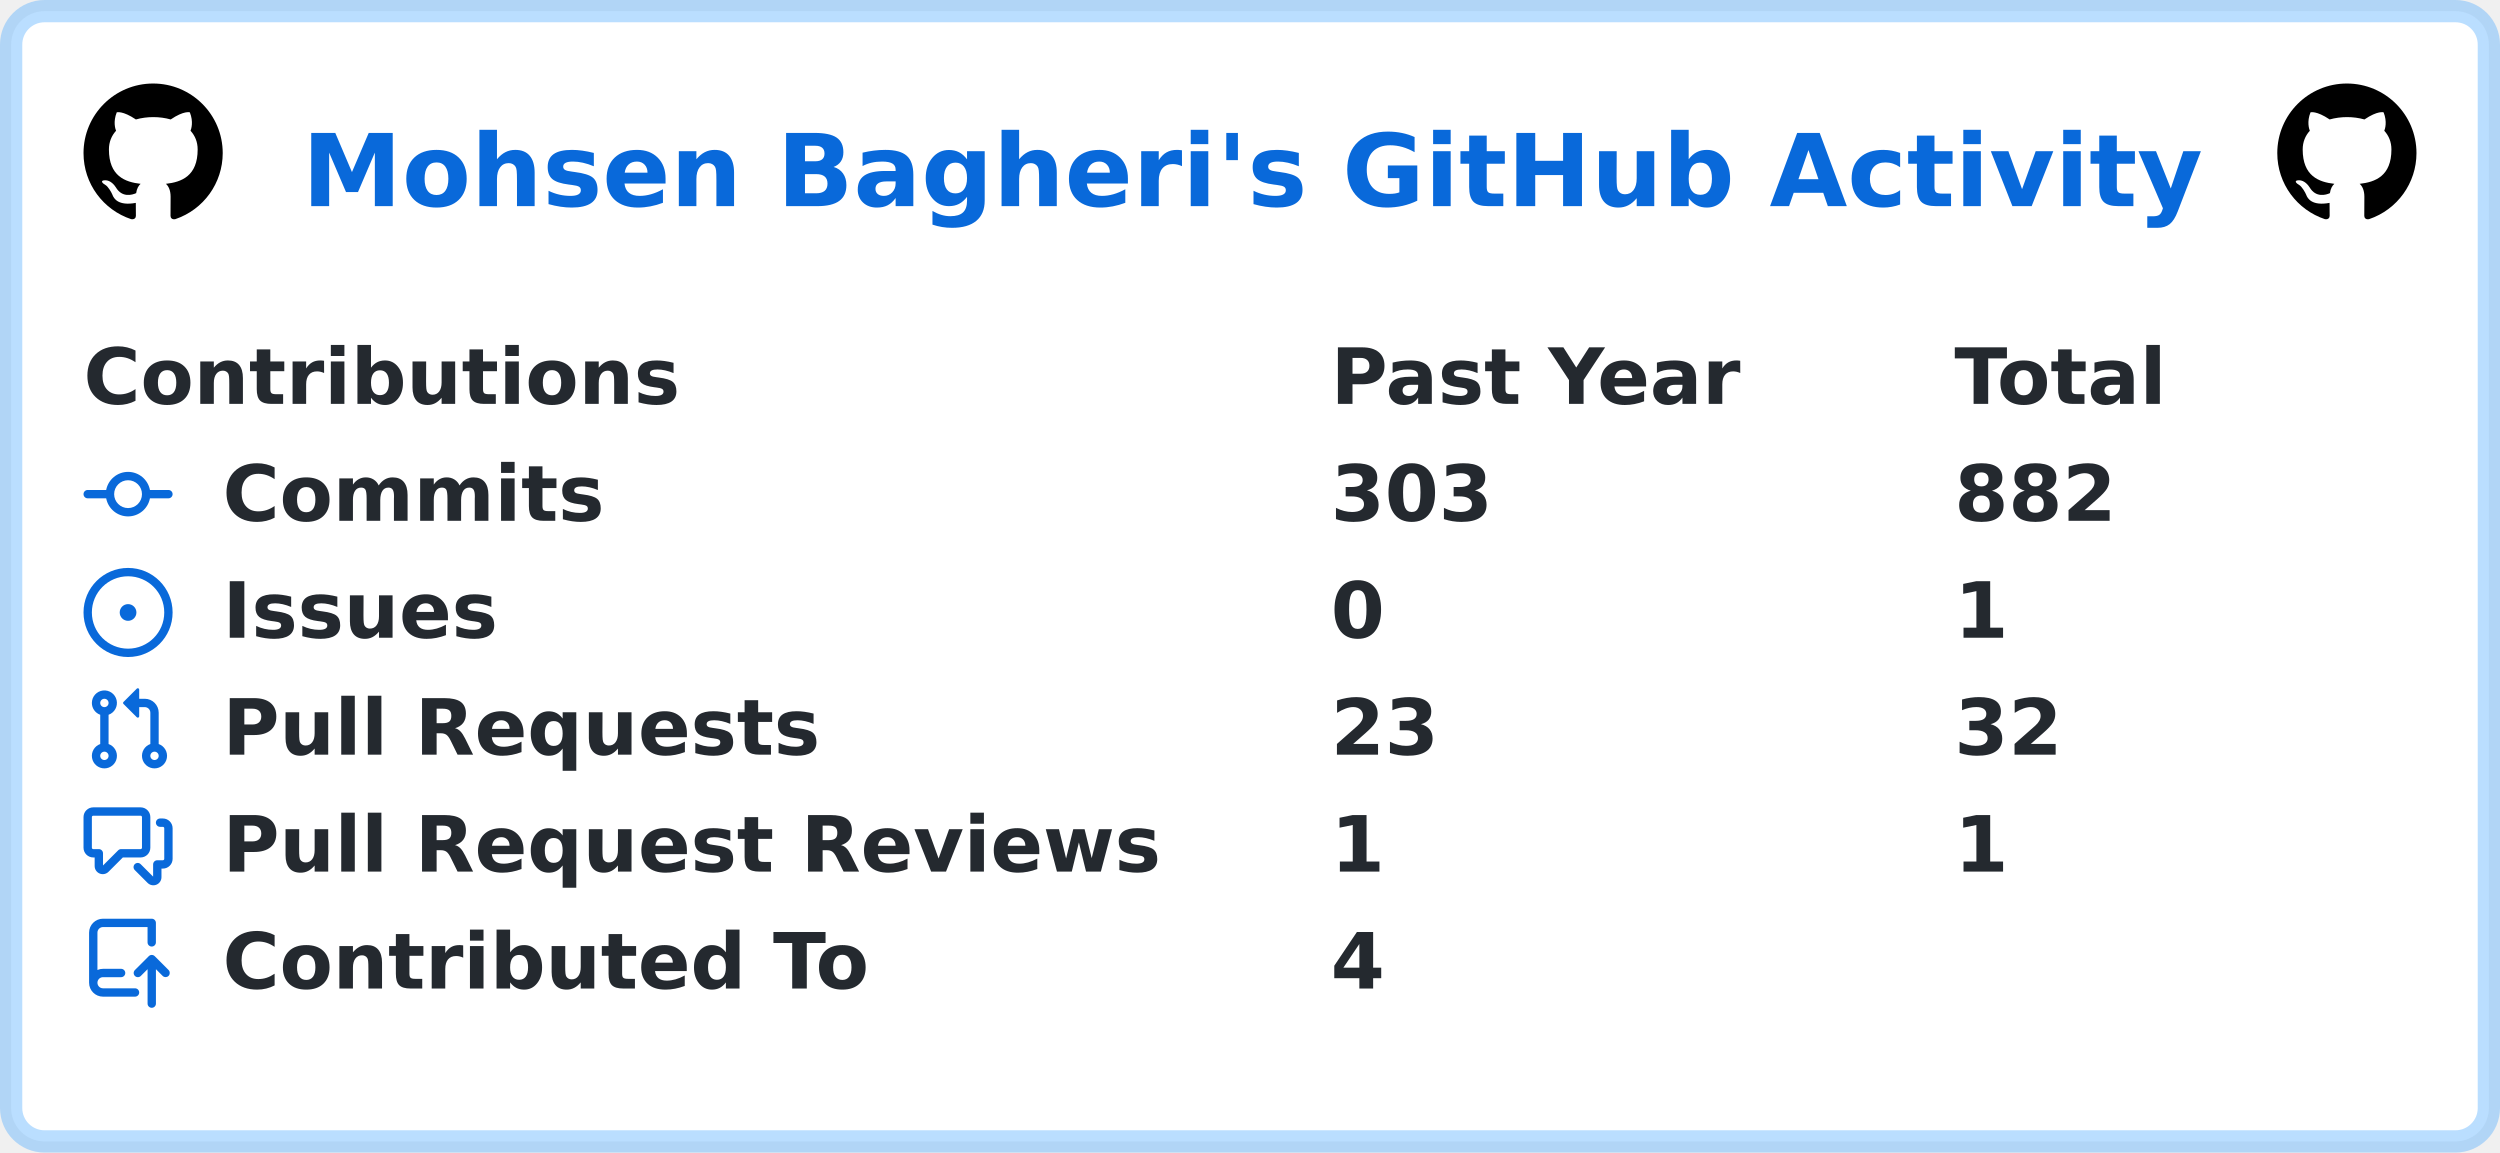
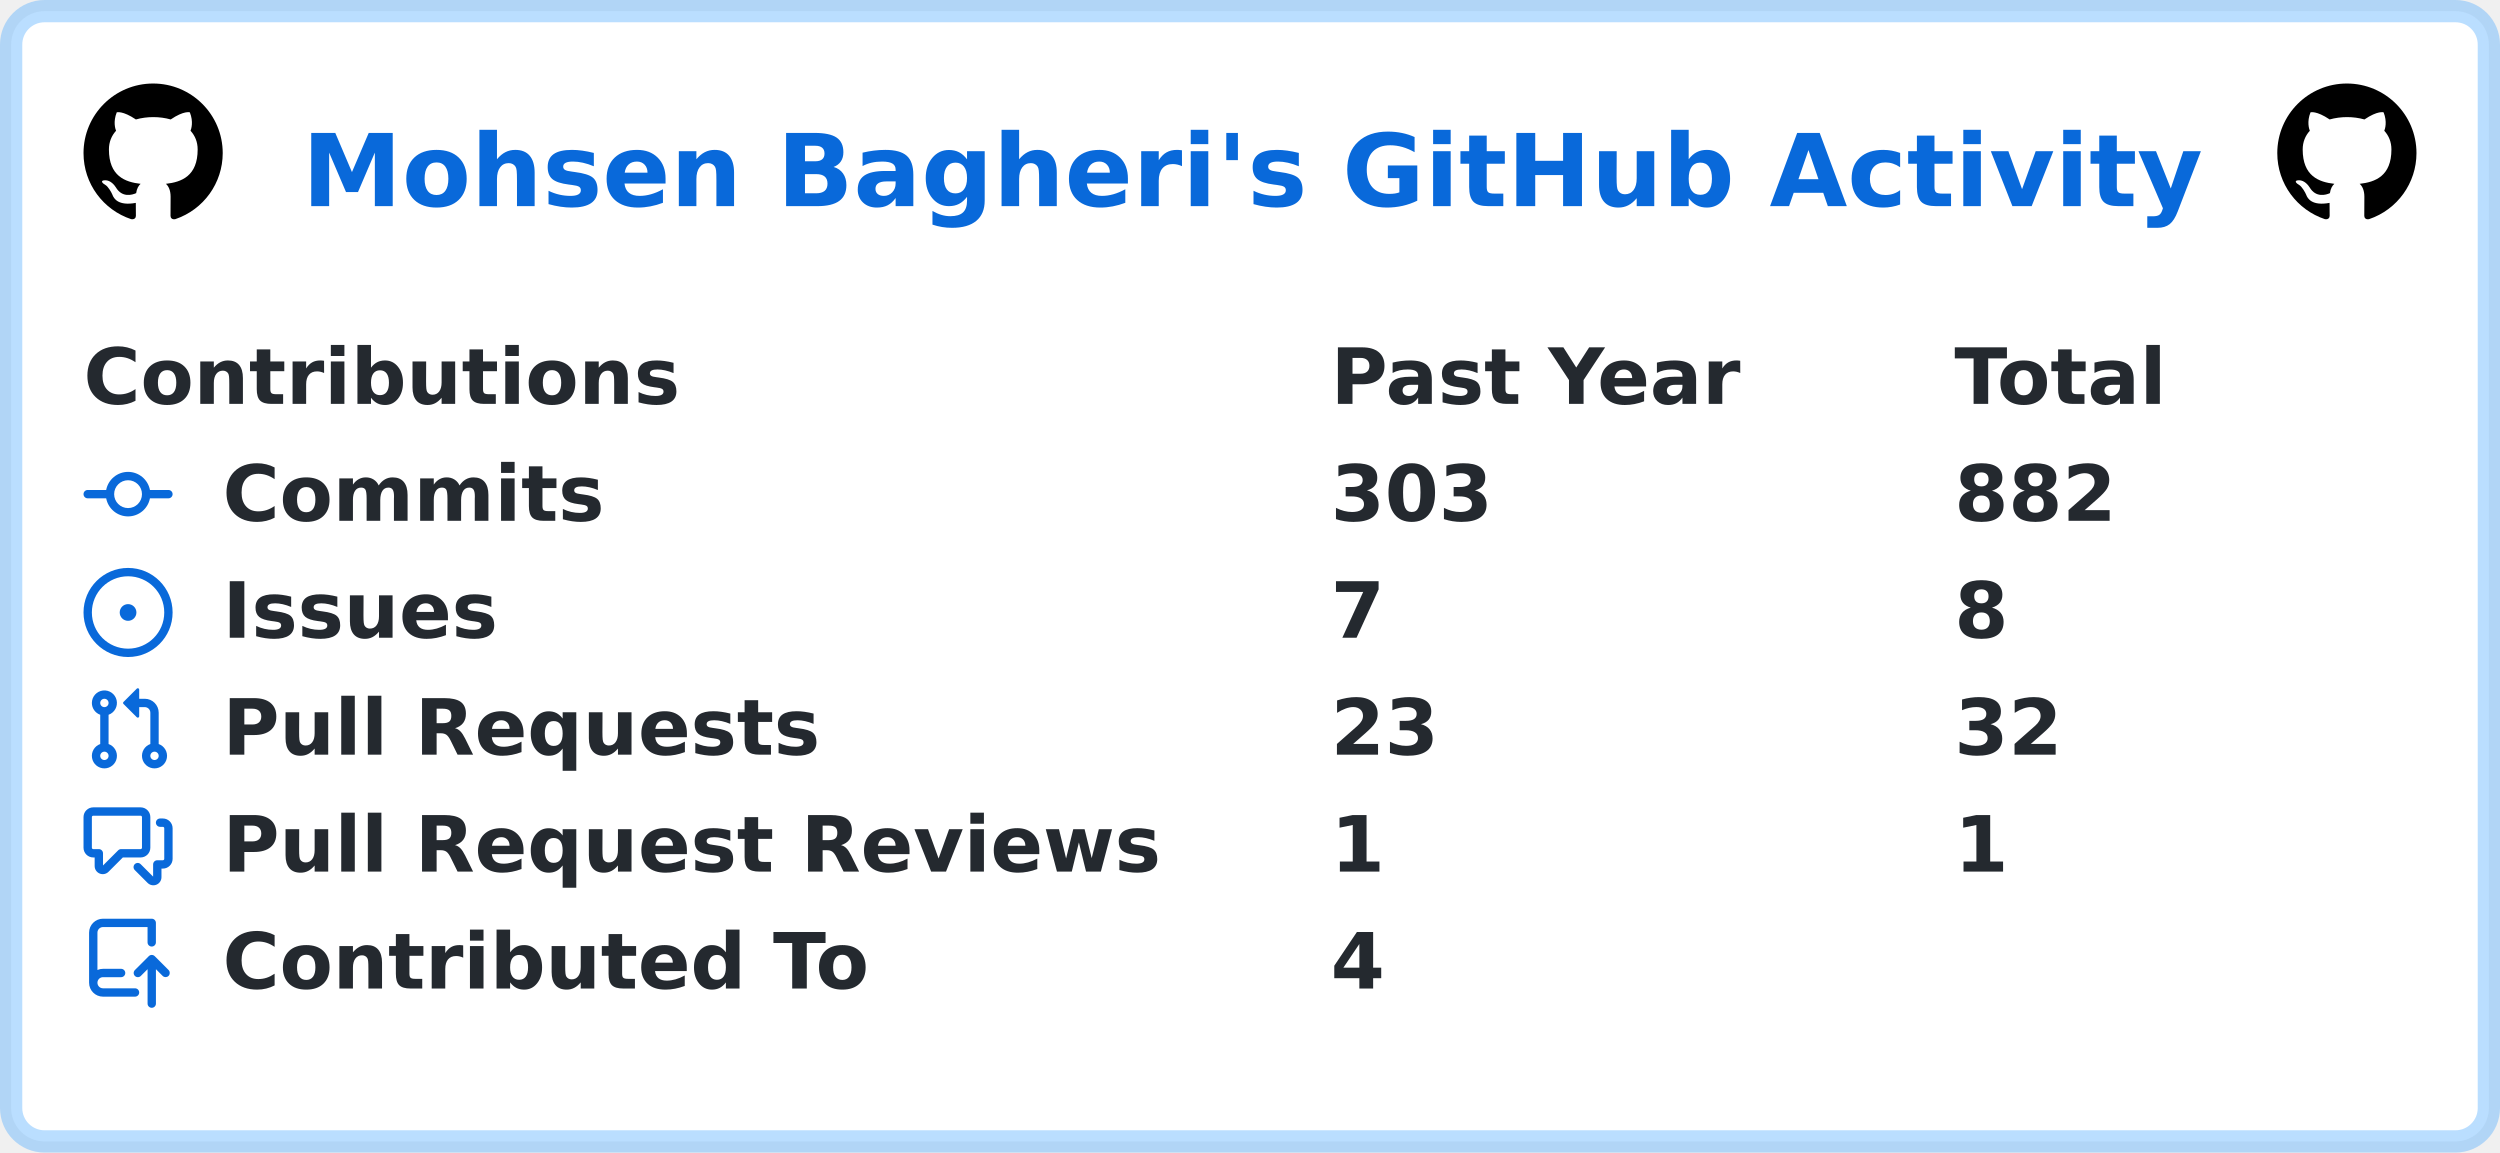
<svg xmlns="http://www.w3.org/2000/svg" width="449" height="207" viewBox="0 0 449 207" lang="en" xml:lang="en">
  <rect x="2" y="2" stroke-width="4" rx="6" width="445" height="203" stroke="rgba(84,174,255,0.4)" fill="#ffffff" />
  <g font-weight="600" font-size="110pt" font-family="Verdana,Geneva,DejaVu Sans,sans-serif" text-rendering="geometricPrecision">
    <text x="441" y="301" lengthAdjust="spacingAndGlyphs" textLength="2760" transform="scale(0.123)" fill="#0969da">Mohsen Bagheri's GitHub Activity</text>
    <svg x="15" y="15" width="25" height="25" viewBox="0 0 16 16">
      <path fill="#000000" fill-rule="evenodd" d="M8 0C3.58 0 0 3.58 0 8c0 3.54 2.29 6.53 5.47 7.59.4.07.55-.17.55-.38 0-.19-.01-.82-.01-1.49-2.01.37-2.53-.49-2.69-.94-.09-.23-.48-.94-.82-1.13-.28-.15-.68-.52-.01-.53.63-.01 1.08.58 1.23.82.72 1.21 1.87.87 2.33.66.07-.52.28-.87.51-1.07-1.78-.2-3.64-.89-3.64-3.95 0-.87.31-1.59.82-2.15-.08-.2-.36-1.02.08-2.12 0 0 .67-.21 2.2.82.64-.18 1.32-.27 2-.27.68 0 1.36.09 2 .27 1.53-1.04 2.2-.82 2.2-.82.44 1.1.16 1.92.08 2.12.51.56.82 1.27.82 2.15 0 3.07-1.87 3.75-3.65 3.95.29.25.54.73.54 1.48 0 1.07-.01 1.93-.01 2.2 0 .21.15.46.55.38A8.013 8.013 0 0016 8c0-4.42-3.58-8-8-8z" />
    </svg>
    <svg x="409" y="15" width="25" height="25" viewBox="0 0 16 16">
      <path fill="#000000" fill-rule="evenodd" d="M8 0C3.58 0 0 3.58 0 8c0 3.54 2.29 6.53 5.47 7.59.4.07.55-.17.55-.38 0-.19-.01-.82-.01-1.49-2.01.37-2.53-.49-2.69-.94-.09-.23-.48-.94-.82-1.13-.28-.15-.68-.52-.01-.53.63-.01 1.08.58 1.23.82.72 1.21 1.87.87 2.33.66.07-.52.28-.87.51-1.07-1.78-.2-3.64-.89-3.64-3.95 0-.87.31-1.59.82-2.15-.08-.2-.36-1.02.08-2.12 0 0 .67-.21 2.2.82.64-.18 1.32-.27 2-.27.68 0 1.36.09 2 .27 1.53-1.04 2.2-.82 2.2-.82.44 1.1.16 1.92.08 2.12.51.56.82 1.27.82 2.15 0 3.07-1.87 3.75-3.65 3.95.29.25.54.73.54 1.48 0 1.07-.01 1.93-.01 2.2 0 .21.15.46.55.38A8.013 8.013 0 0016 8c0-4.42-3.58-8-8-8z" />
    </svg>
    <g transform="translate(0, 60)" fill="#24292f">
      <g transform="translate(15, 0)">
        <g transform="scale(0.095)">
          <text x="0" y="132" textLength="1112" lengthAdjust="spacingAndGlyphs">Contributions</text>
          <text x="2358" y="132" textLength="774" lengthAdjust="spacingAndGlyphs">Past Year</text>
          <text x="3537" y="132" textLength="414" lengthAdjust="spacingAndGlyphs">Total</text>
        </g>
      </g>
      <g transform="translate(15, 21)">
        <path fill="#0969da" fill-rule="evenodd" d="M10.5 7.75a2.5 2.5 0 11-5 0 2.5 2.5 0 015 0zm1.43.75a4.002 4.002 0 01-7.86 0H.75a.75.75 0 110-1.5h3.32a4.001 4.001 0 017.86 0h3.32a.75.75 0 110 1.5h-3.32z" />
        <g transform="scale(0.095)">
          <text lengthAdjust="spacingAndGlyphs" textLength="734" x="263" y="132">Commits</text>
          <text lengthAdjust="spacingAndGlyphs" textLength="315" x="2358" y="132">303</text>
          <text lengthAdjust="spacingAndGlyphs" textLength="315" x="3537" y="132">882</text>
        </g>
      </g>
      <g transform="translate(15, 42)">
        <path fill="#0969da" d="M8 9.5a1.5 1.5 0 100-3 1.5 1.5 0 000 3z" />
        <path fill="#0969da" fill-rule="evenodd" d="M8 0a8 8 0 100 16A8 8 0 008 0zM1.5 8a6.5 6.5 0 1113 0 6.5 6.5 0 01-13 0z" />
        <g transform="scale(0.095)">
          <text lengthAdjust="spacingAndGlyphs" textLength="512" x="263" y="132">Issues</text>
-           <text lengthAdjust="spacingAndGlyphs" textLength="105" x="2358" y="132">0</text>
-           <text lengthAdjust="spacingAndGlyphs" textLength="105" x="3537" y="132">1</text>
+           <text lengthAdjust="spacingAndGlyphs" textLength="105" x="2358" y="132">7</text>
+           <text lengthAdjust="spacingAndGlyphs" textLength="105" x="3537" y="132">8</text>
        </g>
      </g>
      <g transform="translate(15, 63)">
        <path fill="#0969da" fill-rule="evenodd" d="M7.177 3.073L9.573.677A.25.25 0 0110 .854v4.792a.25.25 0 01-.427.177L7.177 3.427a.25.25 0 010-.354zM3.75 2.5a.75.75 0 100 1.5.75.75 0 000-1.5zm-2.25.75a2.25 2.25 0 113 2.122v5.256a2.251 2.251 0 11-1.5 0V5.372A2.25 2.25 0 011.5 3.25zM11 2.5h-1V4h1a1 1 0 011 1v5.628a2.251 2.251 0 101.5 0V5A2.5 2.5 0 0011 2.5zm1 10.25a.75.75 0 111.5 0 .75.75 0 01-1.5 0zM3.75 12a.75.75 0 100 1.5.75.75 0 000-1.5z" />
        <g transform="scale(0.095)">
          <text lengthAdjust="spacingAndGlyphs" textLength="1113" x="263" y="132">Pull Requests</text>
          <text lengthAdjust="spacingAndGlyphs" textLength="210" x="2358" y="132">23</text>
          <text lengthAdjust="spacingAndGlyphs" textLength="210" x="3537" y="132">32</text>
        </g>
      </g>
      <g transform="translate(15, 84)">
        <path fill="#0969da" fill-rule="evenodd" d="M1.5 2.75a.25.25 0 01.25-.25h8.5a.25.25 0 01.25.25v5.5a.25.25 0 01-.25.25h-3.5a.75.75 0 00-.53.22L3.5 11.44V9.25a.75.75 0 00-.75-.75h-1a.25.25 0 01-.25-.25v-5.5zM1.75 1A1.75 1.75 0 000 2.75v5.5C0 9.216.784 10 1.75 10H2v1.543a1.457 1.457 0 002.487 1.03L7.061 10h3.189A1.75 1.75 0 0012 8.25v-5.5A1.75 1.75 0 0010.25 1h-8.5zM14.5 4.75a.25.25 0 00-.25-.25h-.5a.75.75 0 110-1.5h.5c.966 0 1.75.784 1.75 1.75v5.5A1.75 1.75 0 0114.25 12H14v1.543a1.457 1.457 0 01-2.487 1.03L9.22 12.28a.75.75 0 111.06-1.06l2.22 2.22v-2.19a.75.75 0 01.75-.75h1a.25.25 0 00.25-.25v-5.5z" />
        <g transform="scale(0.095)">
          <text lengthAdjust="spacingAndGlyphs" textLength="1762" x="263" y="132">Pull Request Reviews</text>
          <text lengthAdjust="spacingAndGlyphs" textLength="105" x="2358" y="132">1</text>
          <text lengthAdjust="spacingAndGlyphs" textLength="105" x="3537" y="132">1</text>
        </g>
      </g>
      <g transform="translate(15, 105)">
        <path fill="#0969da" fill-rule="evenodd" d="M1 2.5A2.5 2.5 0 013.5 0h8.75a.75.75 0 01.75.75v3.5a.75.75 0 01-1.5 0V1.5h-8a1 1 0 00-1 1v6.708A2.492 2.492 0 013.5 9h3.25a.75.75 0 010 1.5H3.5a1 1 0 100 2h5.75a.75.75 0 010 1.5H3.5A2.5 2.5 0 011 11.5v-9zm13.23 7.79a.75.75 0 001.06-1.06l-2.505-2.505a.75.75 0 00-1.06 0L9.22 9.229a.75.75 0 001.06 1.061l1.225-1.224v6.184a.75.75 0 001.5 0V9.066l1.224 1.224z" />
        <g transform="scale(0.095)">
          <text lengthAdjust="spacingAndGlyphs" textLength="1234" x="263" y="132">Contributed To</text>
          <text lengthAdjust="spacingAndGlyphs" textLength="105" x="2358" y="132">4</text>
        </g>
      </g>
    </g>
  </g>
</svg>
